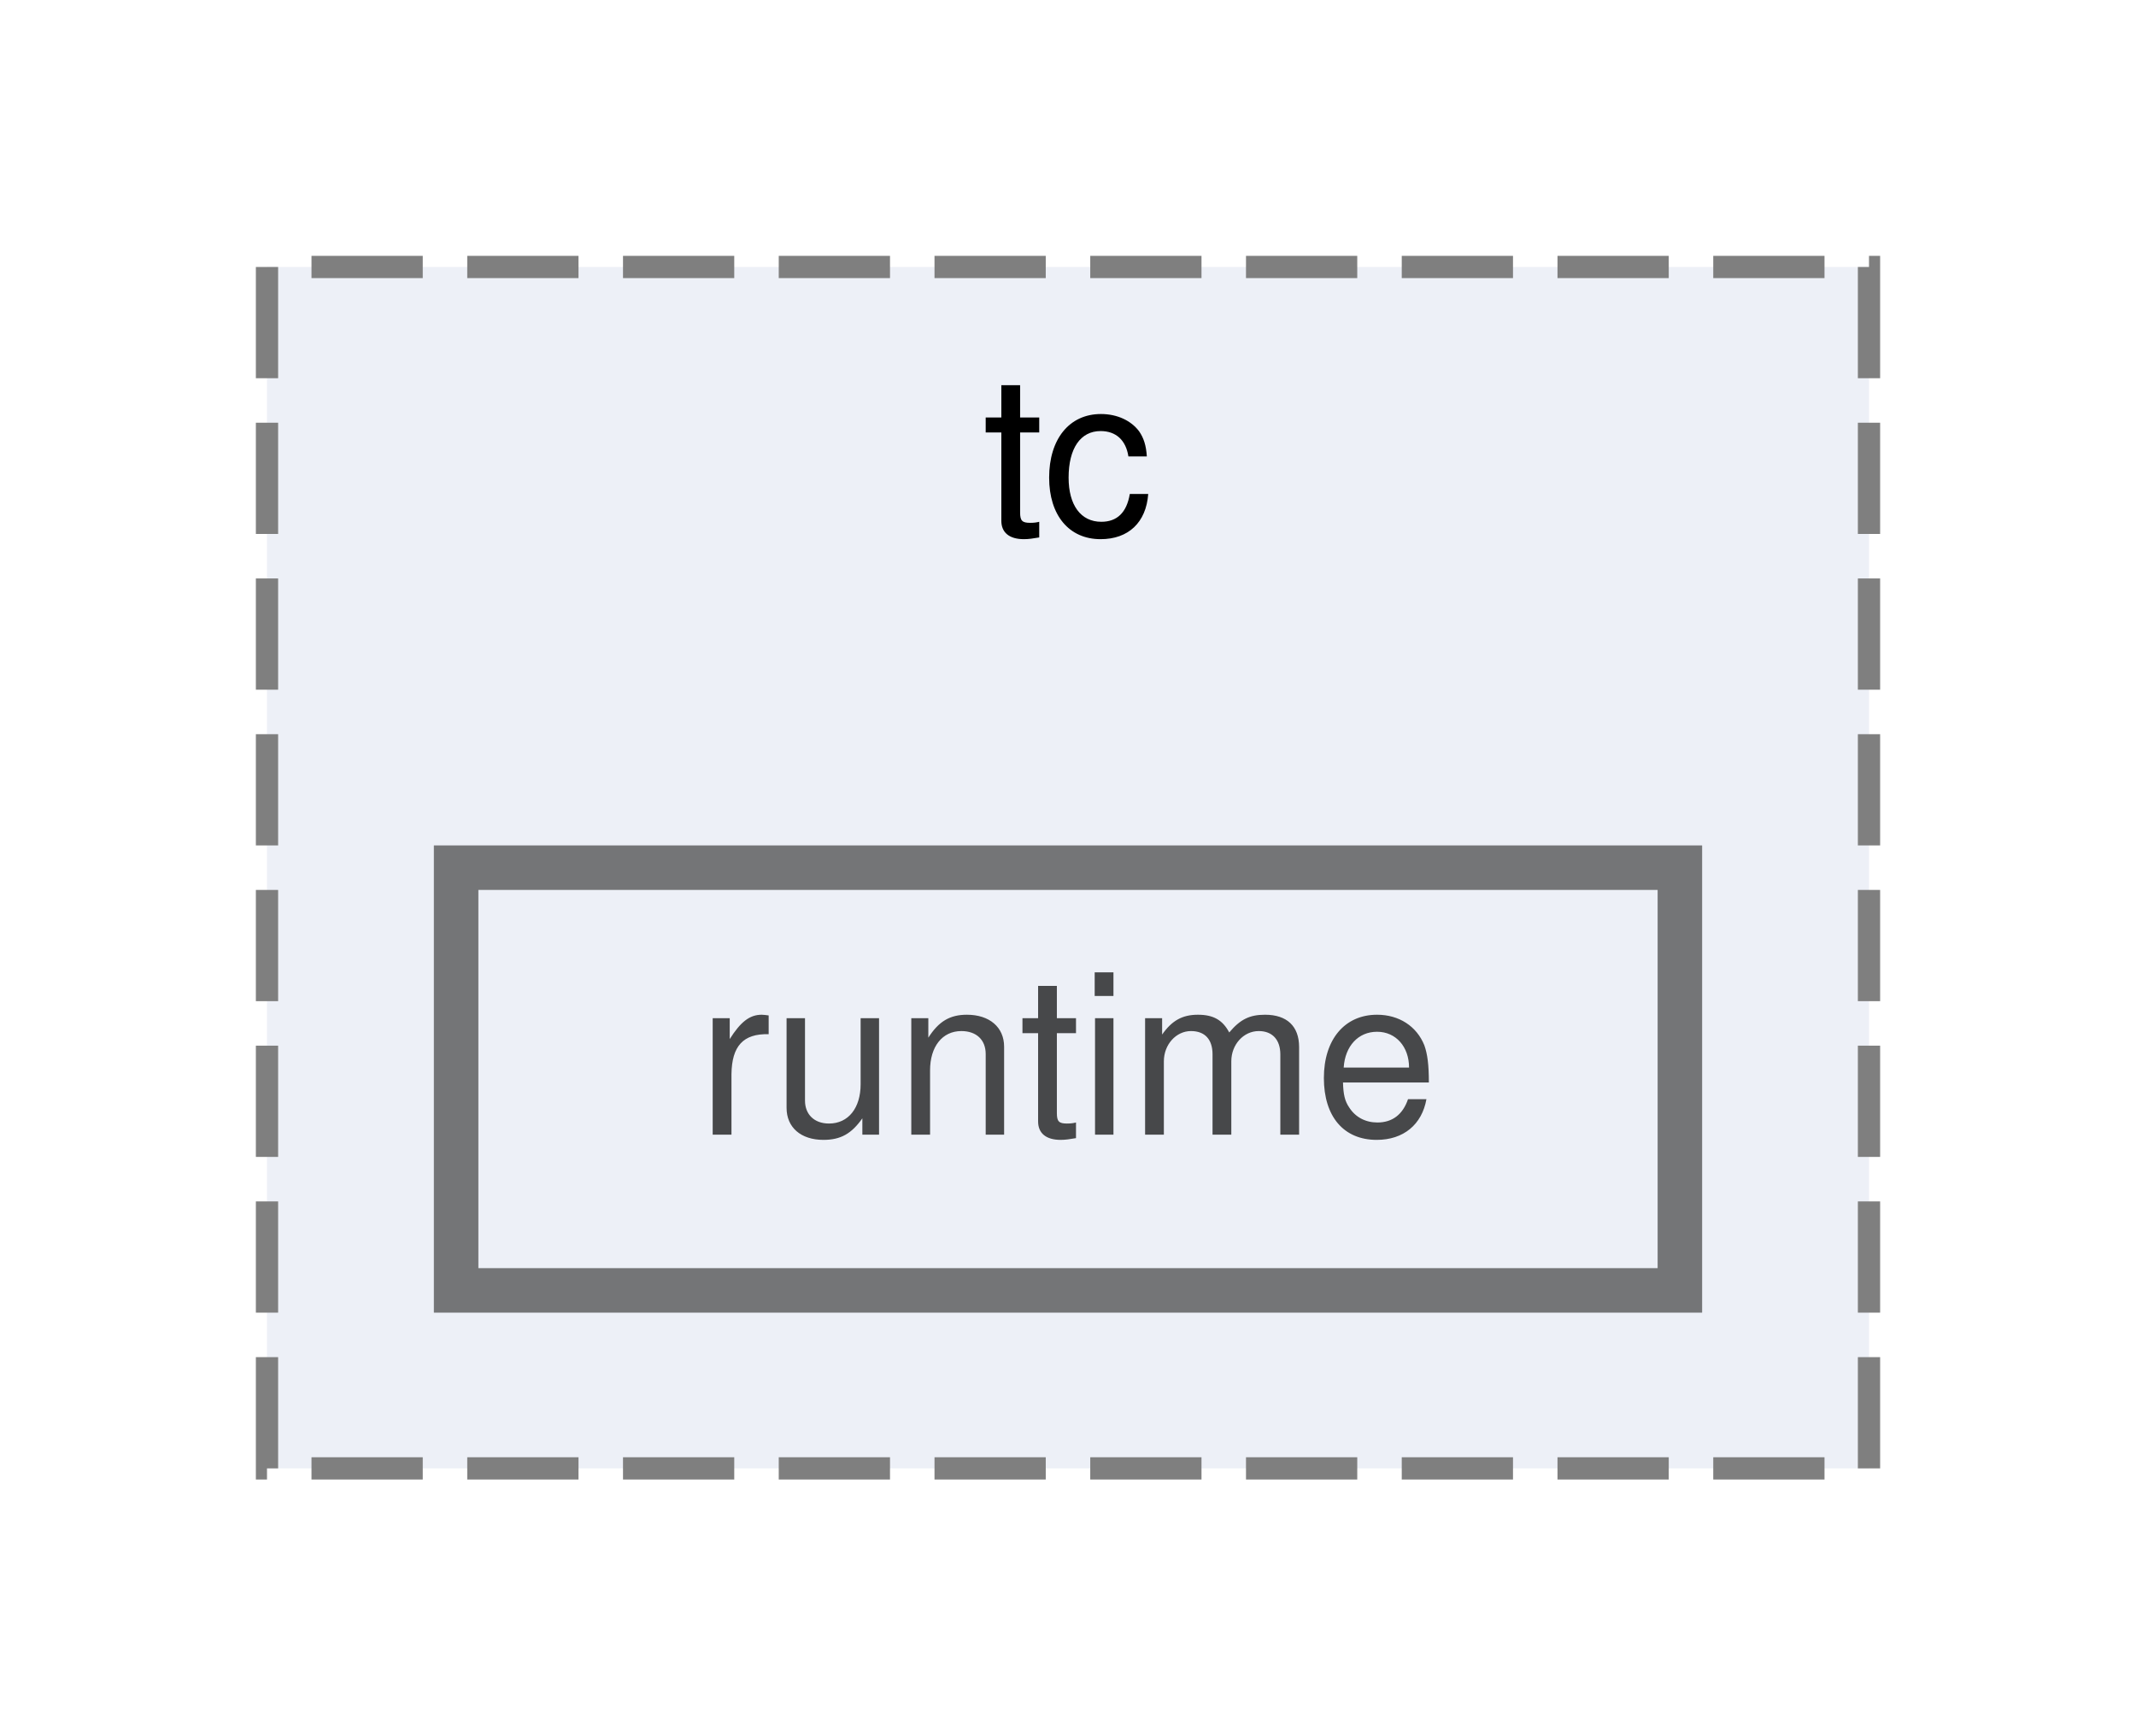
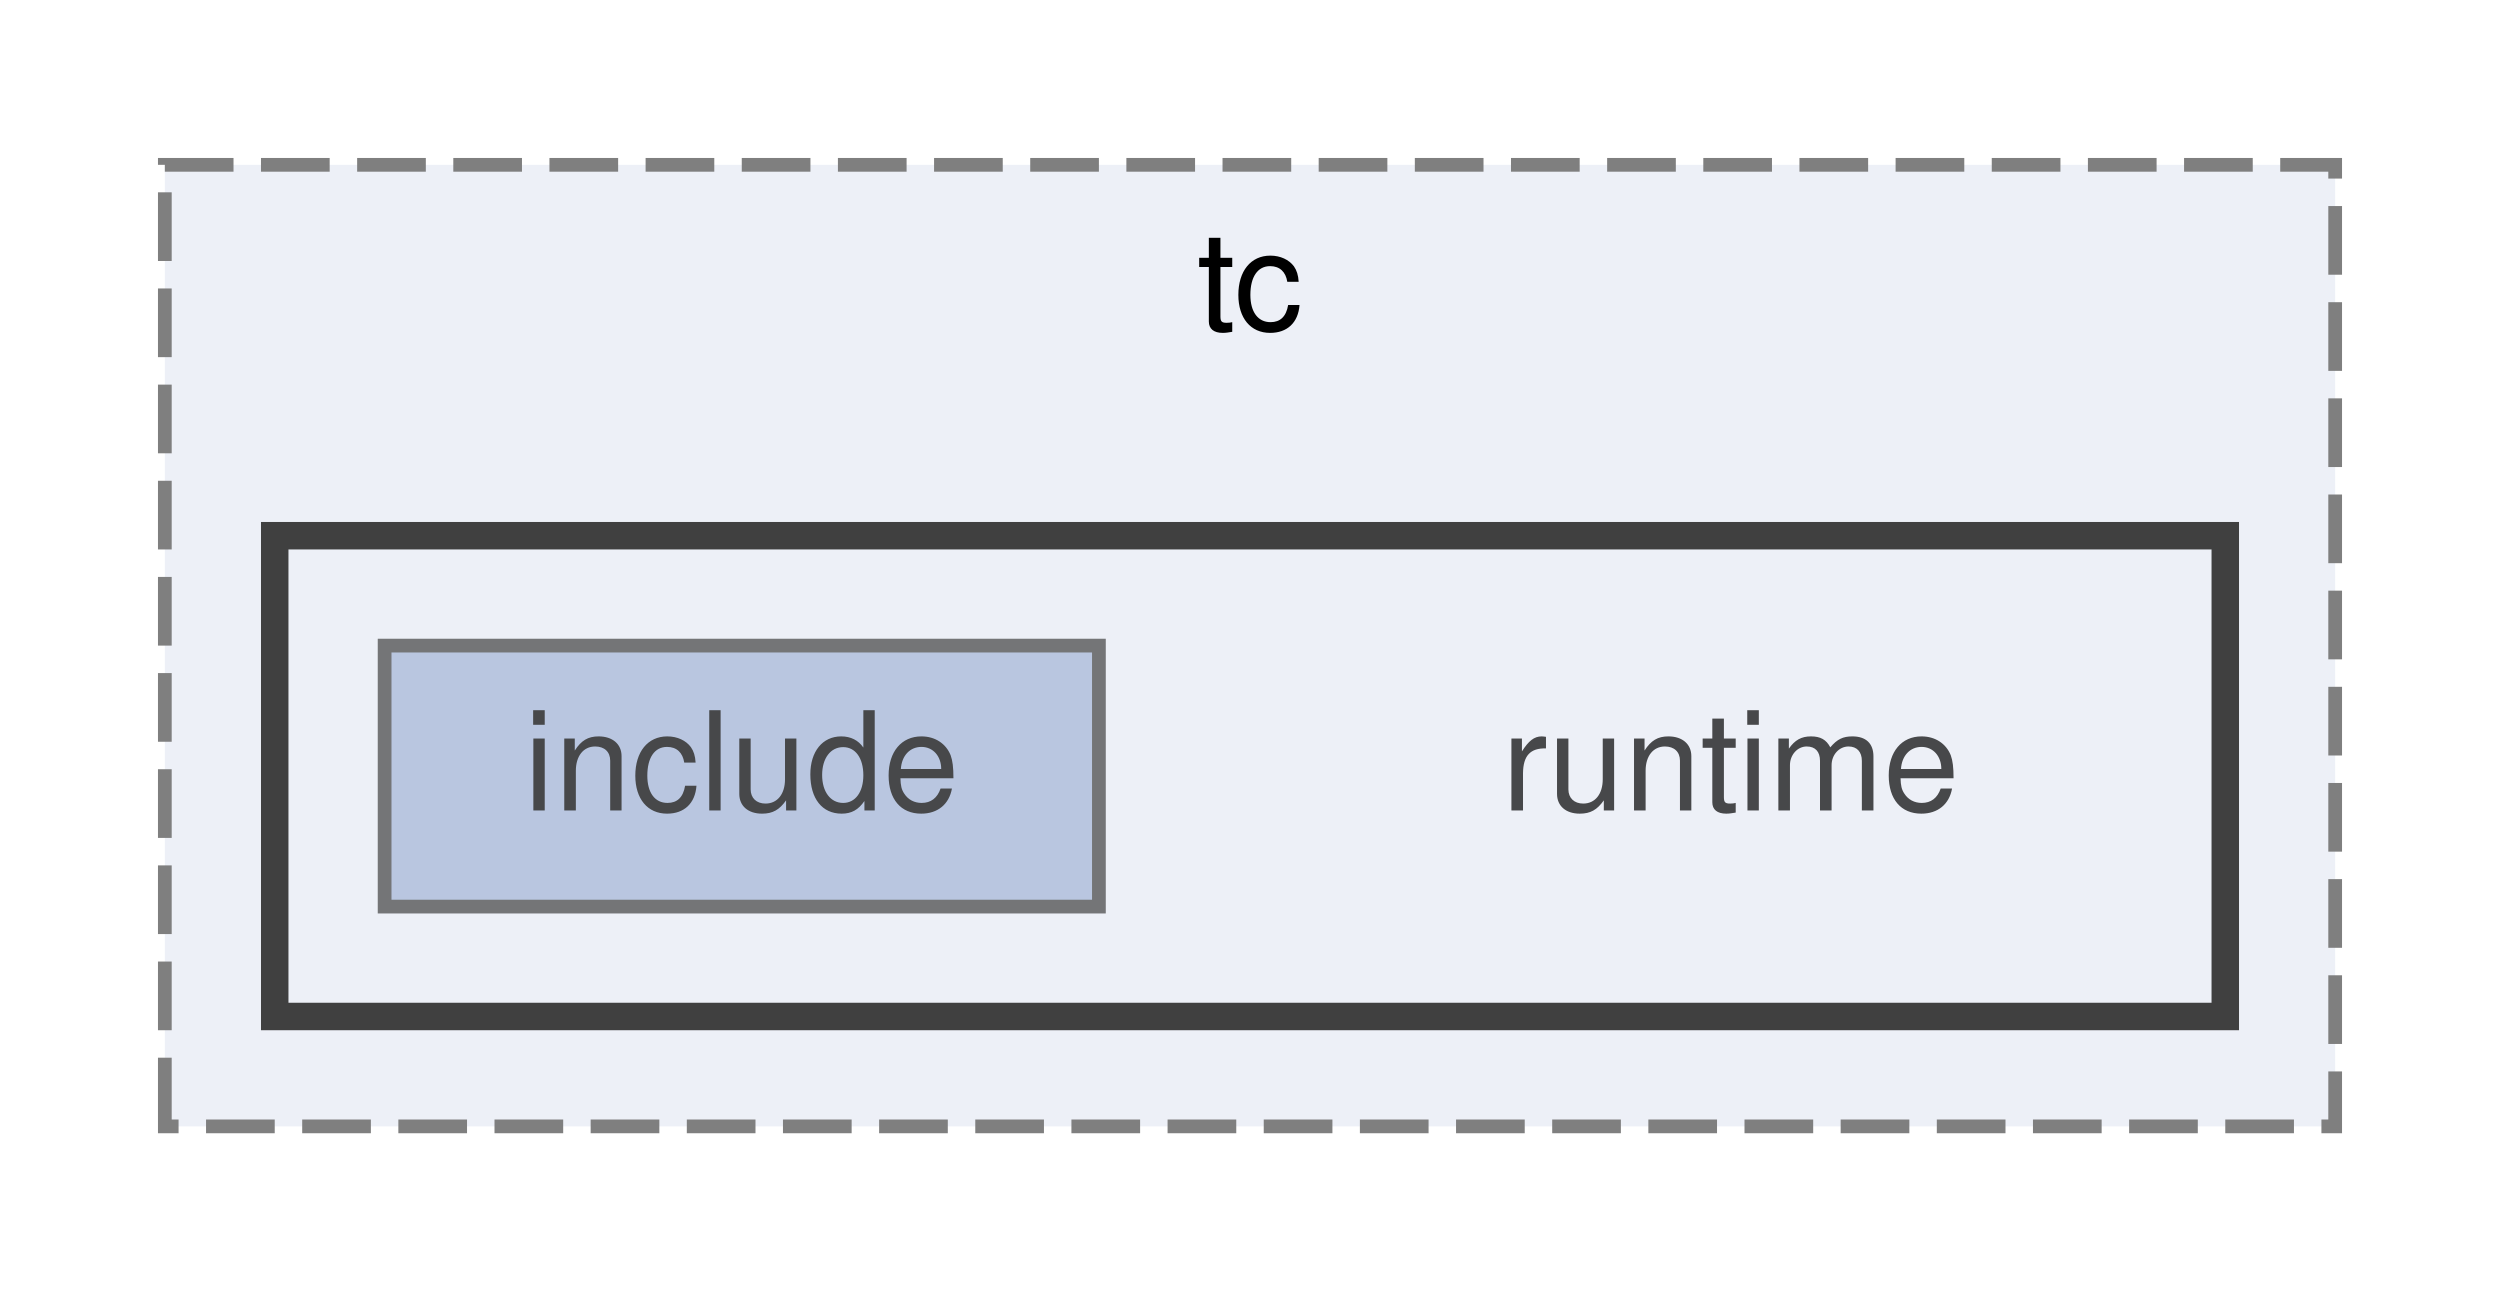
- <svg xmlns="http://www.w3.org/2000/svg" xmlns:xlink="http://www.w3.org/1999/xlink" width="96pt" height="78pt" viewBox="0.00 0.00 96.00 78.00">
+ <svg xmlns="http://www.w3.org/2000/svg" xmlns:xlink="http://www.w3.org/1999/xlink" width="182pt" height="94pt" viewBox="0.00 0.00 182.00 94.00">
  <svg id="main" version="1.1" xml:space="preserve">
    <style type="text/css">
.node, .edge {opacity: 0.7;}
.node.selected, .edge.selected {opacity: 1;}
.edge:hover path { stroke: red; }
.edge:hover polygon { stroke: red; fill: red; }
</style>
    <svg id="graph" class="graph">
-       <g id="graph0" class="graph" transform="scale(1 1) rotate(0) translate(4 74)">
+       <g id="graph0" class="graph" transform="scale(1 1) rotate(0) translate(4 90)">
        <g id="clust1" class="cluster">
          <g id="a_clust1">
            <a xlink:href="dir_f626a808f92db9887ee00adc69c1a194.html" target="_top" xlink:title="tc">
-               <polygon fill="#edf0f7" stroke="#7f7f7f" stroke-dasharray="5,2" points="8,-8 8,-62 80,-62 80,-8 8,-8" />
-               <text text-anchor="middle" x="44" y="-50" font-family="Helvetica,sans-Serif" font-size="10.00">tc</text>
+               <polygon fill="#edf0f7" stroke="#7f7f7f" stroke-dasharray="5,2" points="8,-8 8,-78 166,-78 166,-8 8,-8" />
+               <text text-anchor="middle" x="87" y="-66" font-family="Helvetica,sans-Serif" font-size="10.00">tc</text>
+             </a>
+           </g>
+         </g>
+         <g id="clust2" class="cluster">
+           <g id="a_clust2">
+             <a xlink:href="dir_98b7f23a986597692c28b02bfb2ed6c8.html" target="_top">
+               <polygon fill="#edf0f7" stroke="#404040" stroke-width="2" points="16,-16 16,-51 158,-51 158,-16 16,-16" />
            </a>
          </g>
        </g>
        <g id="node1" class="node">
-           <g id="a_node1">
-             <a xlink:href="dir_98b7f23a986597692c28b02bfb2ed6c8.html" target="_top" xlink:title="runtime">
-               <polygon fill="#edf0f7" stroke="#404040" stroke-width="2" points="71.5,-35 16.5,-35 16.5,-16 71.5,-16 71.5,-35" />
-               <text text-anchor="middle" x="44" y="-23" font-family="Helvetica,sans-Serif" font-size="10.00">runtime</text>
+           <text text-anchor="middle" x="122" y="-31" font-family="Helvetica,sans-Serif" font-size="10.00">runtime</text>
+         </g>
+         <g id="node2" class="node">
+           <g id="a_node2">
+             <a xlink:href="dir_58432ac0801356e13fa3304fd110d04a.html" target="_top" xlink:title="include">
+               <polygon fill="#a2b4d6" stroke="#404040" points="76,-43 24,-43 24,-24 76,-24 76,-43" />
+               <text text-anchor="middle" x="50" y="-31" font-family="Helvetica,sans-Serif" font-size="10.00">include</text>
            </a>
          </g>
        </g>
      </g>
    </svg>
  </svg>
  <style type="text/css">

[data-mouse-over-selected='false'] { opacity: 0.7; }
[data-mouse-over-selected='true']  { opacity: 1.0; }

</style>
</svg>
